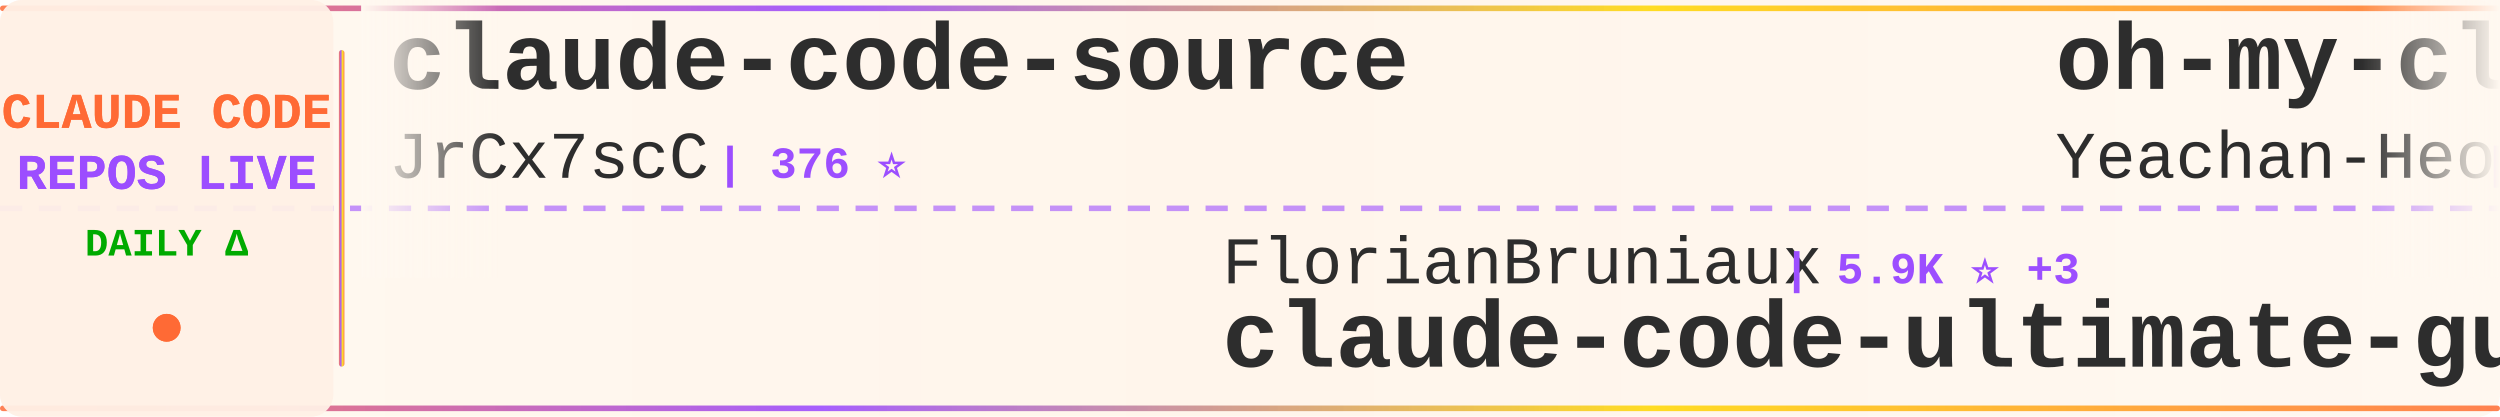
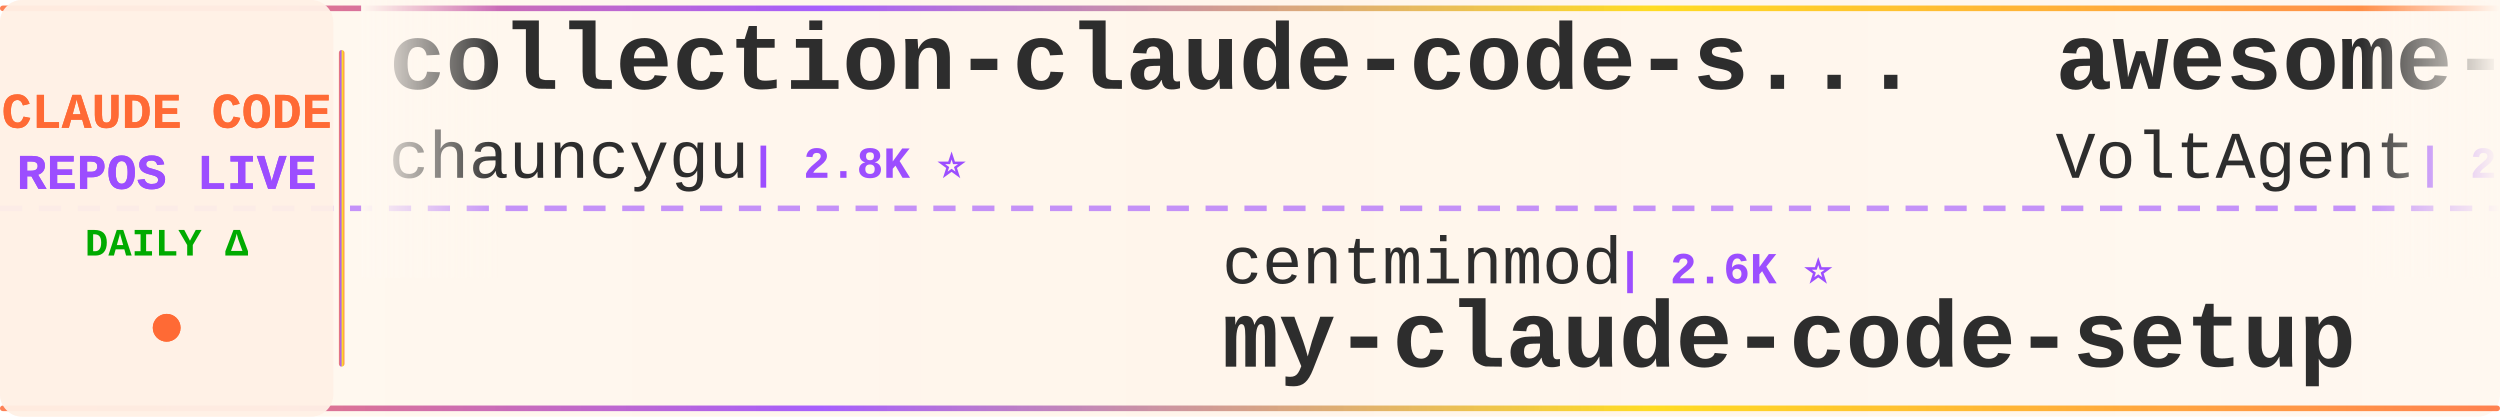
<svg xmlns="http://www.w3.org/2000/svg" width="900" height="150">
  <defs>
    <linearGradient id="tickerBg" x1="0%" y1="0%" x2="100%" y2="0%">
      <stop offset="0%" style="stop-color:#fff8f0;stop-opacity:0.98" />
      <stop offset="50%" style="stop-color:#fff5eb;stop-opacity:1" />
      <stop offset="100%" style="stop-color:#fff8f0;stop-opacity:0.98" />
    </linearGradient>
    <linearGradient id="borderGrad" x1="0%" y1="0%" x2="100%" y2="0%">
      <stop offset="0%" style="stop-color:#FF6B35;stop-opacity:0.85">
        <animate attributeName="stop-opacity" values="0.85;1;0.85" dur="2s" repeatCount="indefinite" />
      </stop>
      <stop offset="33%" style="stop-color:#9C4EFF;stop-opacity:0.9">
        <animate attributeName="stop-opacity" values="0.9;1;0.9" dur="2.2s" repeatCount="indefinite" />
      </stop>
      <stop offset="66%" style="stop-color:#FFD700;stop-opacity:0.85">
        <animate attributeName="stop-opacity" values="0.85;1;0.85" dur="1.8s" repeatCount="indefinite" />
      </stop>
      <stop offset="100%" style="stop-color:#FF6B35;stop-opacity:0.85">
        <animate attributeName="stop-opacity" values="0.85;1;0.85" dur="2s" repeatCount="indefinite" />
      </stop>
    </linearGradient>
    <filter id="textGlow">
      <feGaussianBlur stdDeviation="0.15" result="coloredBlur" />
      <feMerge>
        <feMergeNode in="coloredBlur" />
        <feMergeNode in="SourceGraphic" />
      </feMerge>
    </filter>
    <filter id="metricGlow">
      <feGaussianBlur stdDeviation="0.2" result="coloredBlur" />
      <feMerge>
        <feMergeNode in="coloredBlur" />
        <feMergeNode in="SourceGraphic" />
      </feMerge>
    </filter>
    <linearGradient id="leftFade" x1="0%" y1="0%" x2="100%" y2="0%">
      <stop offset="0%" style="stop-color:#fff8f0;stop-opacity:1" />
      <stop offset="100%" style="stop-color:#fff8f0;stop-opacity:0" />
    </linearGradient>
    <linearGradient id="rightFade" x1="0%" y1="0%" x2="100%" y2="0%">
      <stop offset="0%" style="stop-color:#fff8f0;stop-opacity:0" />
      <stop offset="100%" style="stop-color:#fff8f0;stop-opacity:1" />
    </linearGradient>
  </defs>
  <rect width="900" height="150" fill="url(#tickerBg)" rx="8" />
  <rect x="0" y="2" width="900" height="2" fill="url(#borderGrad)" rx="1" />
  <rect x="0" y="146" width="900" height="2" fill="url(#borderGrad)" rx="1" />
  <line x1="0" y1="75" x2="900" y2="75" stroke="#9C4EFF" stroke-width="2" stroke-dasharray="8 6" opacity="0.6" />
  <rect x="0" y="0" width="120" height="150" fill="#fff0e6" opacity="0.95" rx="8" />
  <text x="60" y="46" font-family="'Courier New', monospace" font-size="18" font-weight="bold" fill="#FF6B35" text-anchor="middle" filter="url(#textGlow)">
    CLAUDE CODE
  </text>
  <text x="60" y="68" font-family="'Courier New', monospace" font-size="18" font-weight="bold" fill="#9C4EFF" text-anchor="middle" filter="url(#textGlow)">
    REPOS LIVE
  </text>
  <text x="60" y="92" font-family="'Courier New', monospace" font-size="14" font-weight="bold" fill="#00aa00" text-anchor="middle">
    DAILY Δ
  </text>
  <circle cx="60" cy="118" r="5" fill="#FF6B35" filter="url(#metricGlow)">
    <animate attributeName="r" values="4;6;4" dur="1.5s" repeatCount="indefinite" />
    <animate attributeName="opacity" values="0.6;1;0.6" dur="1.5s" repeatCount="indefinite" />
  </circle>
  <rect x="122" y="18" width="2" height="114" fill="url(#borderGrad)" rx="1" />
  <clipPath id="tickerClip">
    <rect x="130" y="0" width="770" height="150" />
  </clipPath>
  <g clip-path="url(#tickerClip)">
    <g id="tickerItems">
      <animateTransform attributeName="transform" attributeType="XML" type="translate" from="0 0" to="-3000 0" dur="54s" repeatCount="indefinite" />
      <g transform="translate(0, 0)">
-         <text x="140" y="32" font-family="'Courier New', monospace" font-size="34" font-weight="bold" fill="#2d2d2d">claude-code-source</text>
-         <text x="140" y="64" font-family="'Courier New', monospace" font-size="24" font-weight="normal" fill="#2d2d2d" opacity="1.0">JrCx7scC</text>
-         <text x="258" y="64" font-family="'Courier New', monospace" font-size="16" font-weight="bold" fill="#9C4EFF"> | 376 ⭐</text>
+         <text x="140" y="32" font-family="'Courier New', monospace" font-size="34" font-weight="bold" fill="#2d2d2d">collection-claude-code-s...</text>
+         <text x="140" y="64" font-family="'Courier New', monospace" font-size="24" font-weight="normal" fill="#2d2d2d" opacity="1.0">chauncygu</text>
+         <text x="270" y="64" font-family="'Courier New', monospace" font-size="16" font-weight="bold" fill="#9C4EFF"> | 2.8K ⭐</text>
      </g>
      <g transform="translate(300, 0)">
-         <text x="140" y="102" font-family="'Courier New', monospace" font-size="24" font-weight="normal" fill="#2d2d2d" opacity="1.0">FlorianBruniaux</text>
-         <text x="342" y="102" font-family="'Courier New', monospace" font-size="16" font-weight="bold" fill="#9C4EFF"> | 5.9K ⭐ +3</text>
-         <text x="140" y="132" font-family="'Courier New', monospace" font-size="34" font-weight="bold" fill="#2d2d2d">claude-code-ultimate-gui...</text>
+         <text x="140" y="102" font-family="'Courier New', monospace" font-size="24" font-weight="normal" fill="#2d2d2d" opacity="1.0">centminmod</text>
+         <text x="282" y="102" font-family="'Courier New', monospace" font-size="16" font-weight="bold" fill="#9C4EFF"> | 2.6K ⭐</text>
+         <text x="140" y="132" font-family="'Courier New', monospace" font-size="34" font-weight="bold" fill="#2d2d2d">my-claude-code-setup</text>
      </g>
      <g transform="translate(600, 0)">
-         <text x="140" y="32" font-family="'Courier New', monospace" font-size="34" font-weight="bold" fill="#2d2d2d">oh-my-claudecode</text>
-         <text x="140" y="64" font-family="'Courier New', monospace" font-size="24" font-weight="normal" fill="#2d2d2d" opacity="1.0">Yeachan-Heo</text>
-         <text x="294" y="64" font-family="'Courier New', monospace" font-size="16" font-weight="bold" fill="#9C4EFF"> | 39.1K ⭐</text>
+         <text x="140" y="32" font-family="'Courier New', monospace" font-size="34" font-weight="bold" fill="#2d2d2d">awesome-claude-code-suba...</text>
+         <text x="140" y="64" font-family="'Courier New', monospace" font-size="24" font-weight="normal" fill="#2d2d2d" opacity="1.0">VoltAgent</text>
+         <text x="270" y="64" font-family="'Courier New', monospace" font-size="16" font-weight="bold" fill="#9C4EFF"> | 25.0K ⭐ +3</text>
      </g>
      <g transform="translate(900, 0)">
-         <text x="140" y="102" font-family="'Courier New', monospace" font-size="24" font-weight="normal" fill="#2d2d2d" opacity="1.0">OneRedOak</text>
-         <text x="270" y="102" font-family="'Courier New', monospace" font-size="16" font-weight="bold" fill="#9C4EFF"> | 3.9K ⭐</text>
-         <text x="140" y="132" font-family="'Courier New', monospace" font-size="34" font-weight="bold" fill="#2d2d2d">claude-code-workflows</text>
+         <text x="140" y="102" font-family="'Courier New', monospace" font-size="24" font-weight="normal" fill="#2d2d2d" opacity="1.0">andrew-kramer-inno</text>
+         <text x="378" y="102" font-family="'Courier New', monospace" font-size="16" font-weight="bold" fill="#9C4EFF"> | 596 ⭐</text>
+         <text x="140" y="132" font-family="'Courier New', monospace" font-size="34" font-weight="bold" fill="#2d2d2d">claude-code-source-build</text>
      </g>
      <g transform="translate(1200, 0)">
-         <text x="140" y="32" font-family="'Courier New', monospace" font-size="34" font-weight="bold" fill="#2d2d2d">Claude-Code</text>
-         <text x="140" y="64" font-family="'Courier New', monospace" font-size="24" font-weight="normal" fill="#2d2d2d" opacity="1.0">KPR111</text>
-         <text x="234" y="64" font-family="'Courier New', monospace" font-size="16" font-weight="bold" fill="#9C4EFF"> | 18 ⭐</text>
+         <text x="140" y="32" font-family="'Courier New', monospace" font-size="34" font-weight="bold" fill="#2d2d2d">claude-code-best-practic...</text>
+         <text x="140" y="64" font-family="'Courier New', monospace" font-size="24" font-weight="normal" fill="#2d2d2d" opacity="1.0">shanraisshan</text>
+         <text x="306" y="64" font-family="'Courier New', monospace" font-size="16" font-weight="bold" fill="#9C4EFF"> | 65.8K ⭐ +1</text>
      </g>
      <g transform="translate(1500, 0)">
-         <text x="140" y="102" font-family="'Courier New', monospace" font-size="24" font-weight="normal" fill="#2d2d2d" opacity="1.0">zstmfhy</text>
-         <text x="246" y="102" font-family="'Courier New', monospace" font-size="16" font-weight="bold" fill="#9C4EFF"> | 189 ⭐</text>
-         <text x="140" y="132" font-family="'Courier New', monospace" font-size="34" font-weight="bold" fill="#2d2d2d">Claude-code</text>
+         <text x="140" y="102" font-family="'Courier New', monospace" font-size="24" font-weight="normal" fill="#2d2d2d" opacity="1.0">Yuyz0112</text>
+         <text x="258" y="102" font-family="'Courier New', monospace" font-size="16" font-weight="bold" fill="#9C4EFF"> | 2.4K ⭐</text>
+         <text x="140" y="132" font-family="'Courier New', monospace" font-size="34" font-weight="bold" fill="#2d2d2d">claude-code-reverse</text>
      </g>
      <g transform="translate(1800, 0)">
-         <text x="140" y="32" font-family="'Courier New', monospace" font-size="34" font-weight="bold" fill="#2d2d2d">Auto-claude-code-researc...</text>
-         <text x="140" y="64" font-family="'Courier New', monospace" font-size="24" font-weight="normal" fill="#2d2d2d" opacity="1.0">wanshuiyin</text>
-         <text x="282" y="64" font-family="'Courier New', monospace" font-size="16" font-weight="bold" fill="#9C4EFF"> | 15.9K ⭐ +2</text>
+         <text x="140" y="32" font-family="'Courier New', monospace" font-size="34" font-weight="bold" fill="#2d2d2d">claude-code-hub</text>
+         <text x="140" y="64" font-family="'Courier New', monospace" font-size="24" font-weight="normal" fill="#2d2d2d" opacity="1.0">ding113</text>
+         <text x="246" y="64" font-family="'Courier New', monospace" font-size="16" font-weight="bold" fill="#9C4EFF"> | 3.4K ⭐</text>
      </g>
      <g transform="translate(2100, 0)">
-         <text x="140" y="102" font-family="'Courier New', monospace" font-size="24" font-weight="normal" fill="#2d2d2d" opacity="1.0">huangserva</text>
-         <text x="282" y="102" font-family="'Courier New', monospace" font-size="16" font-weight="bold" fill="#9C4EFF"> | 627 ⭐</text>
-         <text x="140" y="132" font-family="'Courier New', monospace" font-size="34" font-weight="bold" fill="#2d2d2d">claude-code-cli</text>
+         <text x="140" y="102" font-family="'Courier New', monospace" font-size="24" font-weight="normal" fill="#2d2d2d" opacity="1.0">lintsinghua</text>
+         <text x="294" y="102" font-family="'Courier New', monospace" font-size="16" font-weight="bold" fill="#9C4EFF"> | 4.2K ⭐</text>
+         <text x="140" y="132" font-family="'Courier New', monospace" font-size="34" font-weight="bold" fill="#2d2d2d">claude-code-book</text>
      </g>
      <g transform="translate(2400, 0)">
-         <text x="140" y="32" font-family="'Courier New', monospace" font-size="34" font-weight="bold" fill="#2d2d2d">claude_code_src</text>
-         <text x="140" y="64" font-family="'Courier New', monospace" font-size="24" font-weight="normal" fill="#2d2d2d" opacity="1.0">ponponon</text>
-         <text x="258" y="64" font-family="'Courier New', monospace" font-size="16" font-weight="bold" fill="#9C4EFF"> | 2.3K ⭐</text>
+         <text x="140" y="32" font-family="'Courier New', monospace" font-size="34" font-weight="bold" fill="#2d2d2d">claude-code-ultimate-gui...</text>
+         <text x="140" y="64" font-family="'Courier New', monospace" font-size="24" font-weight="normal" fill="#2d2d2d" opacity="1.0">FlorianBruniaux</text>
+         <text x="342" y="64" font-family="'Courier New', monospace" font-size="16" font-weight="bold" fill="#9C4EFF"> | 5.9K ⭐ +1</text>
      </g>
      <g transform="translate(2700, 0)">
-         <text x="140" y="102" font-family="'Courier New', monospace" font-size="24" font-weight="normal" fill="#2d2d2d" opacity="1.0">diet103</text>
-         <text x="246" y="102" font-family="'Courier New', monospace" font-size="16" font-weight="bold" fill="#9C4EFF"> | 10.0K ⭐</text>
-         <text x="140" y="132" font-family="'Courier New', monospace" font-size="34" font-weight="bold" fill="#2d2d2d">claude-code-infrastructu...</text>
+         <text x="140" y="102" font-family="'Courier New', monospace" font-size="24" font-weight="normal" fill="#2d2d2d" opacity="1.0">KPR111</text>
+         <text x="234" y="102" font-family="'Courier New', monospace" font-size="16" font-weight="bold" fill="#9C4EFF"> | 18 ⭐</text>
+         <text x="140" y="132" font-family="'Courier New', monospace" font-size="34" font-weight="bold" fill="#2d2d2d">Claude-Code</text>
      </g>
      <g transform="translate(3000, 0)">
-         <text x="140" y="32" font-family="'Courier New', monospace" font-size="34" font-weight="bold" fill="#2d2d2d">claude-code-source</text>
-         <text x="140" y="64" font-family="'Courier New', monospace" font-size="24" font-weight="normal" fill="#2d2d2d" opacity="1.0">JrCx7scC</text>
-         <text x="258" y="64" font-family="'Courier New', monospace" font-size="16" font-weight="bold" fill="#9C4EFF"> | 376 ⭐</text>
+         <text x="140" y="32" font-family="'Courier New', monospace" font-size="34" font-weight="bold" fill="#2d2d2d">collection-claude-code-s...</text>
+         <text x="140" y="64" font-family="'Courier New', monospace" font-size="24" font-weight="normal" fill="#2d2d2d" opacity="1.0">chauncygu</text>
+         <text x="270" y="64" font-family="'Courier New', monospace" font-size="16" font-weight="bold" fill="#9C4EFF"> | 2.8K ⭐</text>
      </g>
      <g transform="translate(3300, 0)">
-         <text x="140" y="102" font-family="'Courier New', monospace" font-size="24" font-weight="normal" fill="#2d2d2d" opacity="1.0">FlorianBruniaux</text>
-         <text x="342" y="102" font-family="'Courier New', monospace" font-size="16" font-weight="bold" fill="#9C4EFF"> | 5.9K ⭐ +3</text>
-         <text x="140" y="132" font-family="'Courier New', monospace" font-size="34" font-weight="bold" fill="#2d2d2d">claude-code-ultimate-gui...</text>
+         <text x="140" y="102" font-family="'Courier New', monospace" font-size="24" font-weight="normal" fill="#2d2d2d" opacity="1.0">centminmod</text>
+         <text x="282" y="102" font-family="'Courier New', monospace" font-size="16" font-weight="bold" fill="#9C4EFF"> | 2.6K ⭐</text>
+         <text x="140" y="132" font-family="'Courier New', monospace" font-size="34" font-weight="bold" fill="#2d2d2d">my-claude-code-setup</text>
      </g>
      <g transform="translate(3600, 0)">
-         <text x="140" y="32" font-family="'Courier New', monospace" font-size="34" font-weight="bold" fill="#2d2d2d">oh-my-claudecode</text>
-         <text x="140" y="64" font-family="'Courier New', monospace" font-size="24" font-weight="normal" fill="#2d2d2d" opacity="1.0">Yeachan-Heo</text>
-         <text x="294" y="64" font-family="'Courier New', monospace" font-size="16" font-weight="bold" fill="#9C4EFF"> | 39.1K ⭐</text>
+         <text x="140" y="32" font-family="'Courier New', monospace" font-size="34" font-weight="bold" fill="#2d2d2d">awesome-claude-code-suba...</text>
+         <text x="140" y="64" font-family="'Courier New', monospace" font-size="24" font-weight="normal" fill="#2d2d2d" opacity="1.0">VoltAgent</text>
+         <text x="270" y="64" font-family="'Courier New', monospace" font-size="16" font-weight="bold" fill="#9C4EFF"> | 25.0K ⭐ +3</text>
      </g>
      <g transform="translate(3900, 0)">
-         <text x="140" y="102" font-family="'Courier New', monospace" font-size="24" font-weight="normal" fill="#2d2d2d" opacity="1.0">OneRedOak</text>
-         <text x="270" y="102" font-family="'Courier New', monospace" font-size="16" font-weight="bold" fill="#9C4EFF"> | 3.9K ⭐</text>
-         <text x="140" y="132" font-family="'Courier New', monospace" font-size="34" font-weight="bold" fill="#2d2d2d">claude-code-workflows</text>
+         <text x="140" y="102" font-family="'Courier New', monospace" font-size="24" font-weight="normal" fill="#2d2d2d" opacity="1.0">andrew-kramer-inno</text>
+         <text x="378" y="102" font-family="'Courier New', monospace" font-size="16" font-weight="bold" fill="#9C4EFF"> | 596 ⭐</text>
+         <text x="140" y="132" font-family="'Courier New', monospace" font-size="34" font-weight="bold" fill="#2d2d2d">claude-code-source-build</text>
      </g>
    </g>
  </g>
  <rect x="130" y="0" width="50" height="100" fill="url(#leftFade)" />
  <rect x="850" y="0" width="50" height="100" fill="url(#rightFade)" />
</svg>
